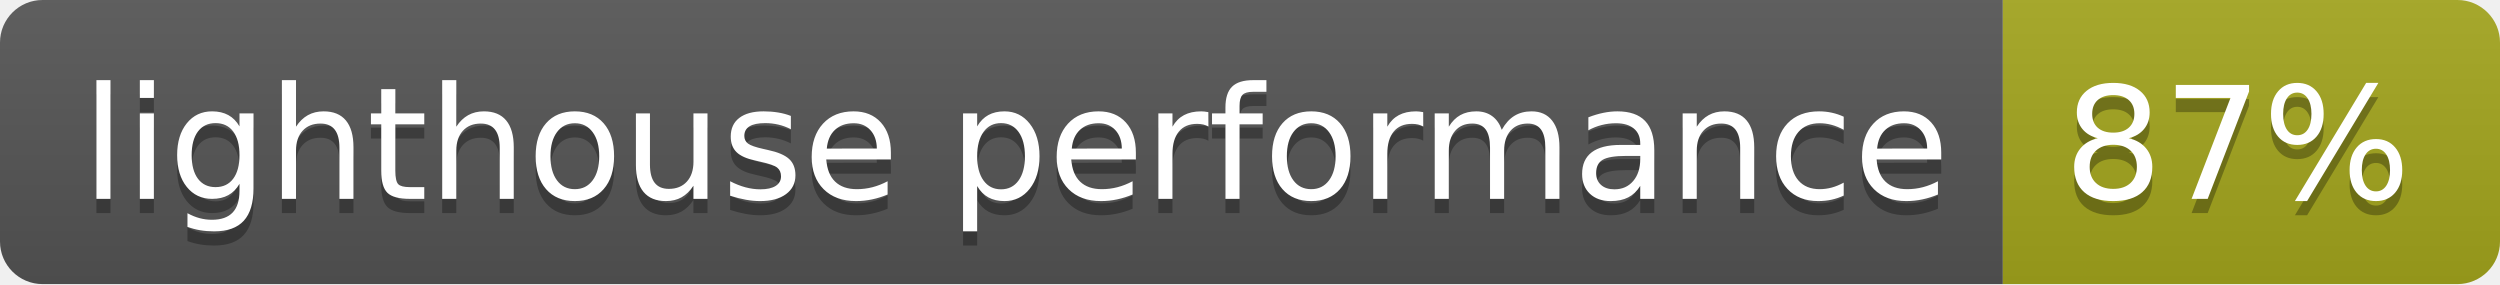
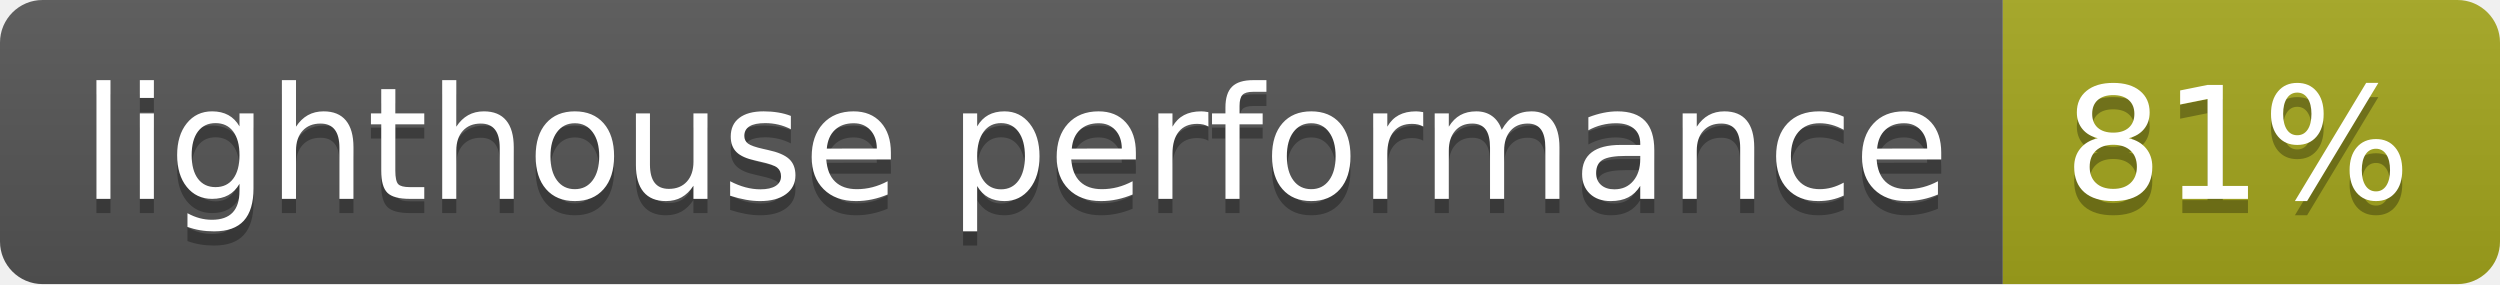
- <svg xmlns="http://www.w3.org/2000/svg" width="176" height="20" role="img" aria-label="lighthouse performance: 87%">
+ <svg xmlns="http://www.w3.org/2000/svg" width="176" height="20" role="img" aria-label="lighthouse performance: 81%">
  <linearGradient id="s" x2="0" y2="100%">
    <stop offset="0" stop-color="#bbb" stop-opacity=".1" />
    <stop offset="1" stop-opacity=".1" />
  </linearGradient>
  <clipPath id="r">
    <rect width="176" height="20" rx="3" fill="#fff" />
  </clipPath>
  <g clip-path="url(#r)">
    <rect width="141" height="20" fill="#555" />
    <rect x="141" width="35" height="20" fill="#a4a61d" />
    <rect width="176" height="20" fill="url(#s)" />
  </g>
  <g fill="#fff" text-anchor="middle" font-family="Verdana,Geneva,DejaVu Sans,sans-serif" text-rendering="geometricPrecision" font-size="110">
    <text aria-hidden="true" x="715" y="150" fill="#010101" fill-opacity=".3" transform="scale(.1)" textLength="1310">lighthouse performance</text>
    <text x="715" y="140" transform="scale(.1)" fill="#fff" textLength="1310">lighthouse performance</text>
-     <text aria-hidden="true" x="1575" y="150" fill="#010101" fill-opacity=".3" transform="scale(.1)" textLength="250">87%</text>
-     <text x="1575" y="140" transform="scale(.1)" fill="#fff" textLength="250">87%</text>
+     <text aria-hidden="true" x="1575" y="150" fill="#010101" fill-opacity=".3" transform="scale(.1)" textLength="250">81%</text>
+     <text x="1575" y="140" transform="scale(.1)" fill="#fff" textLength="250">81%</text>
  </g>
</svg>
